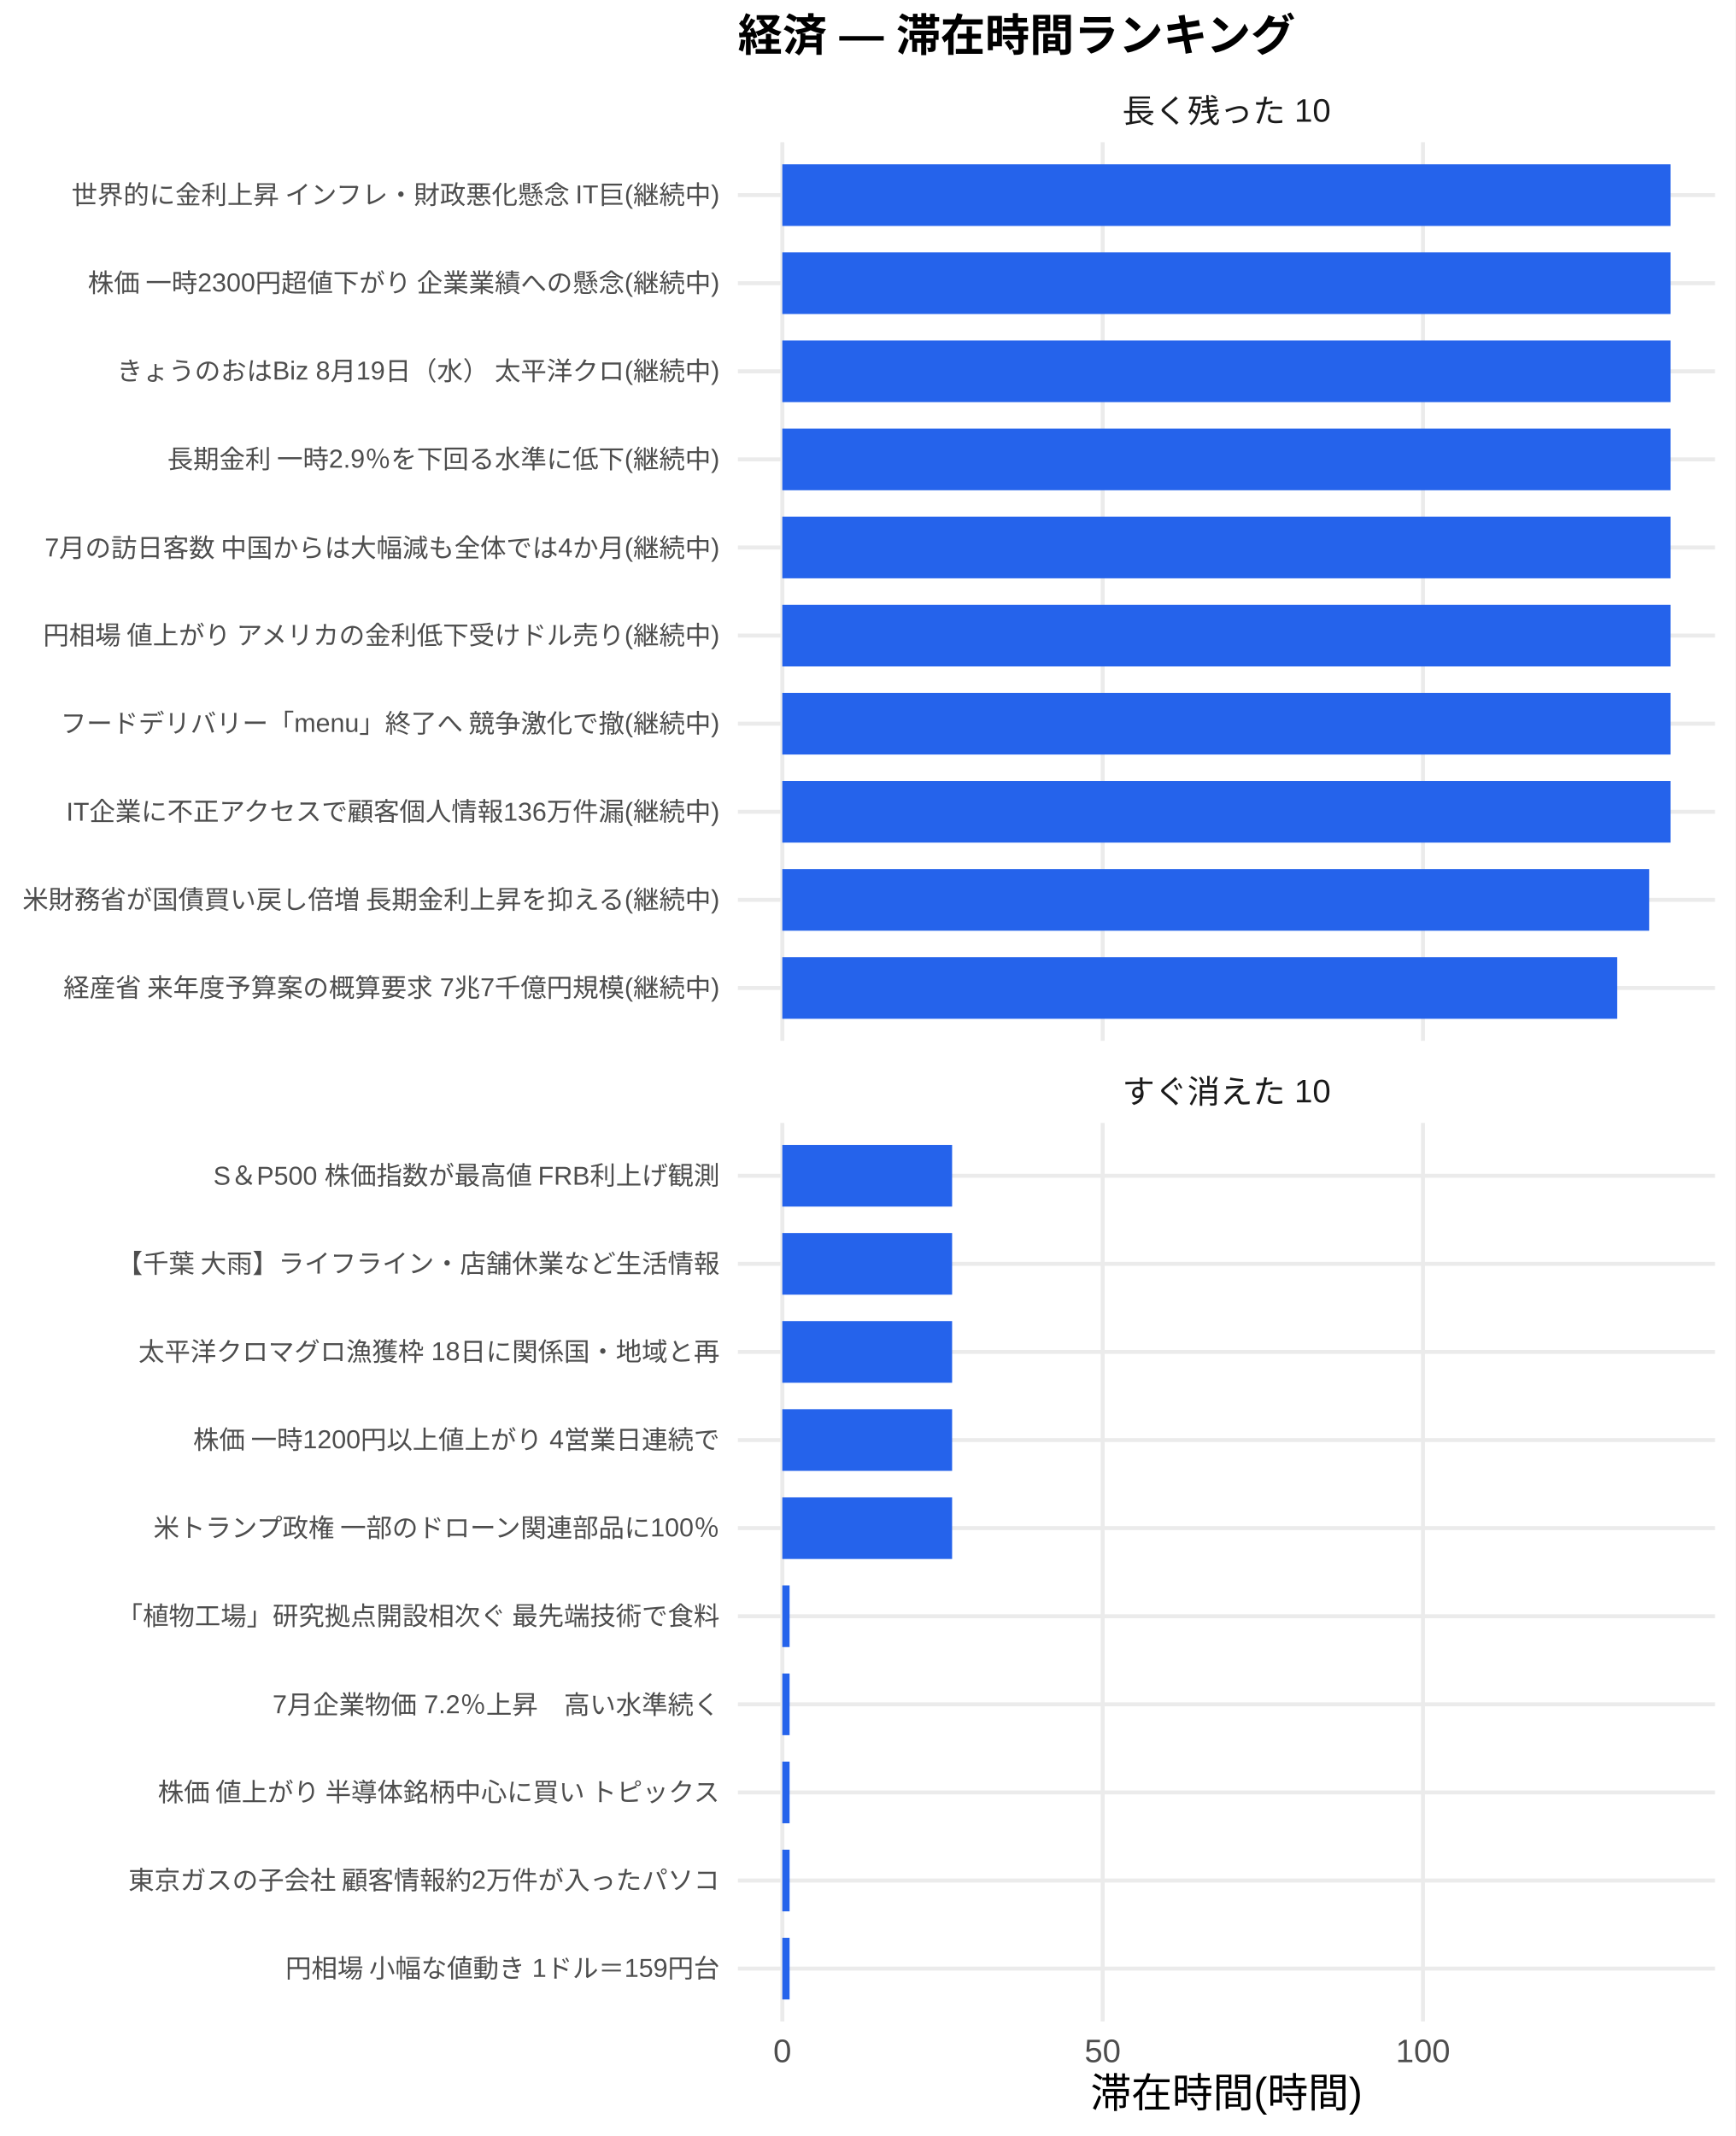
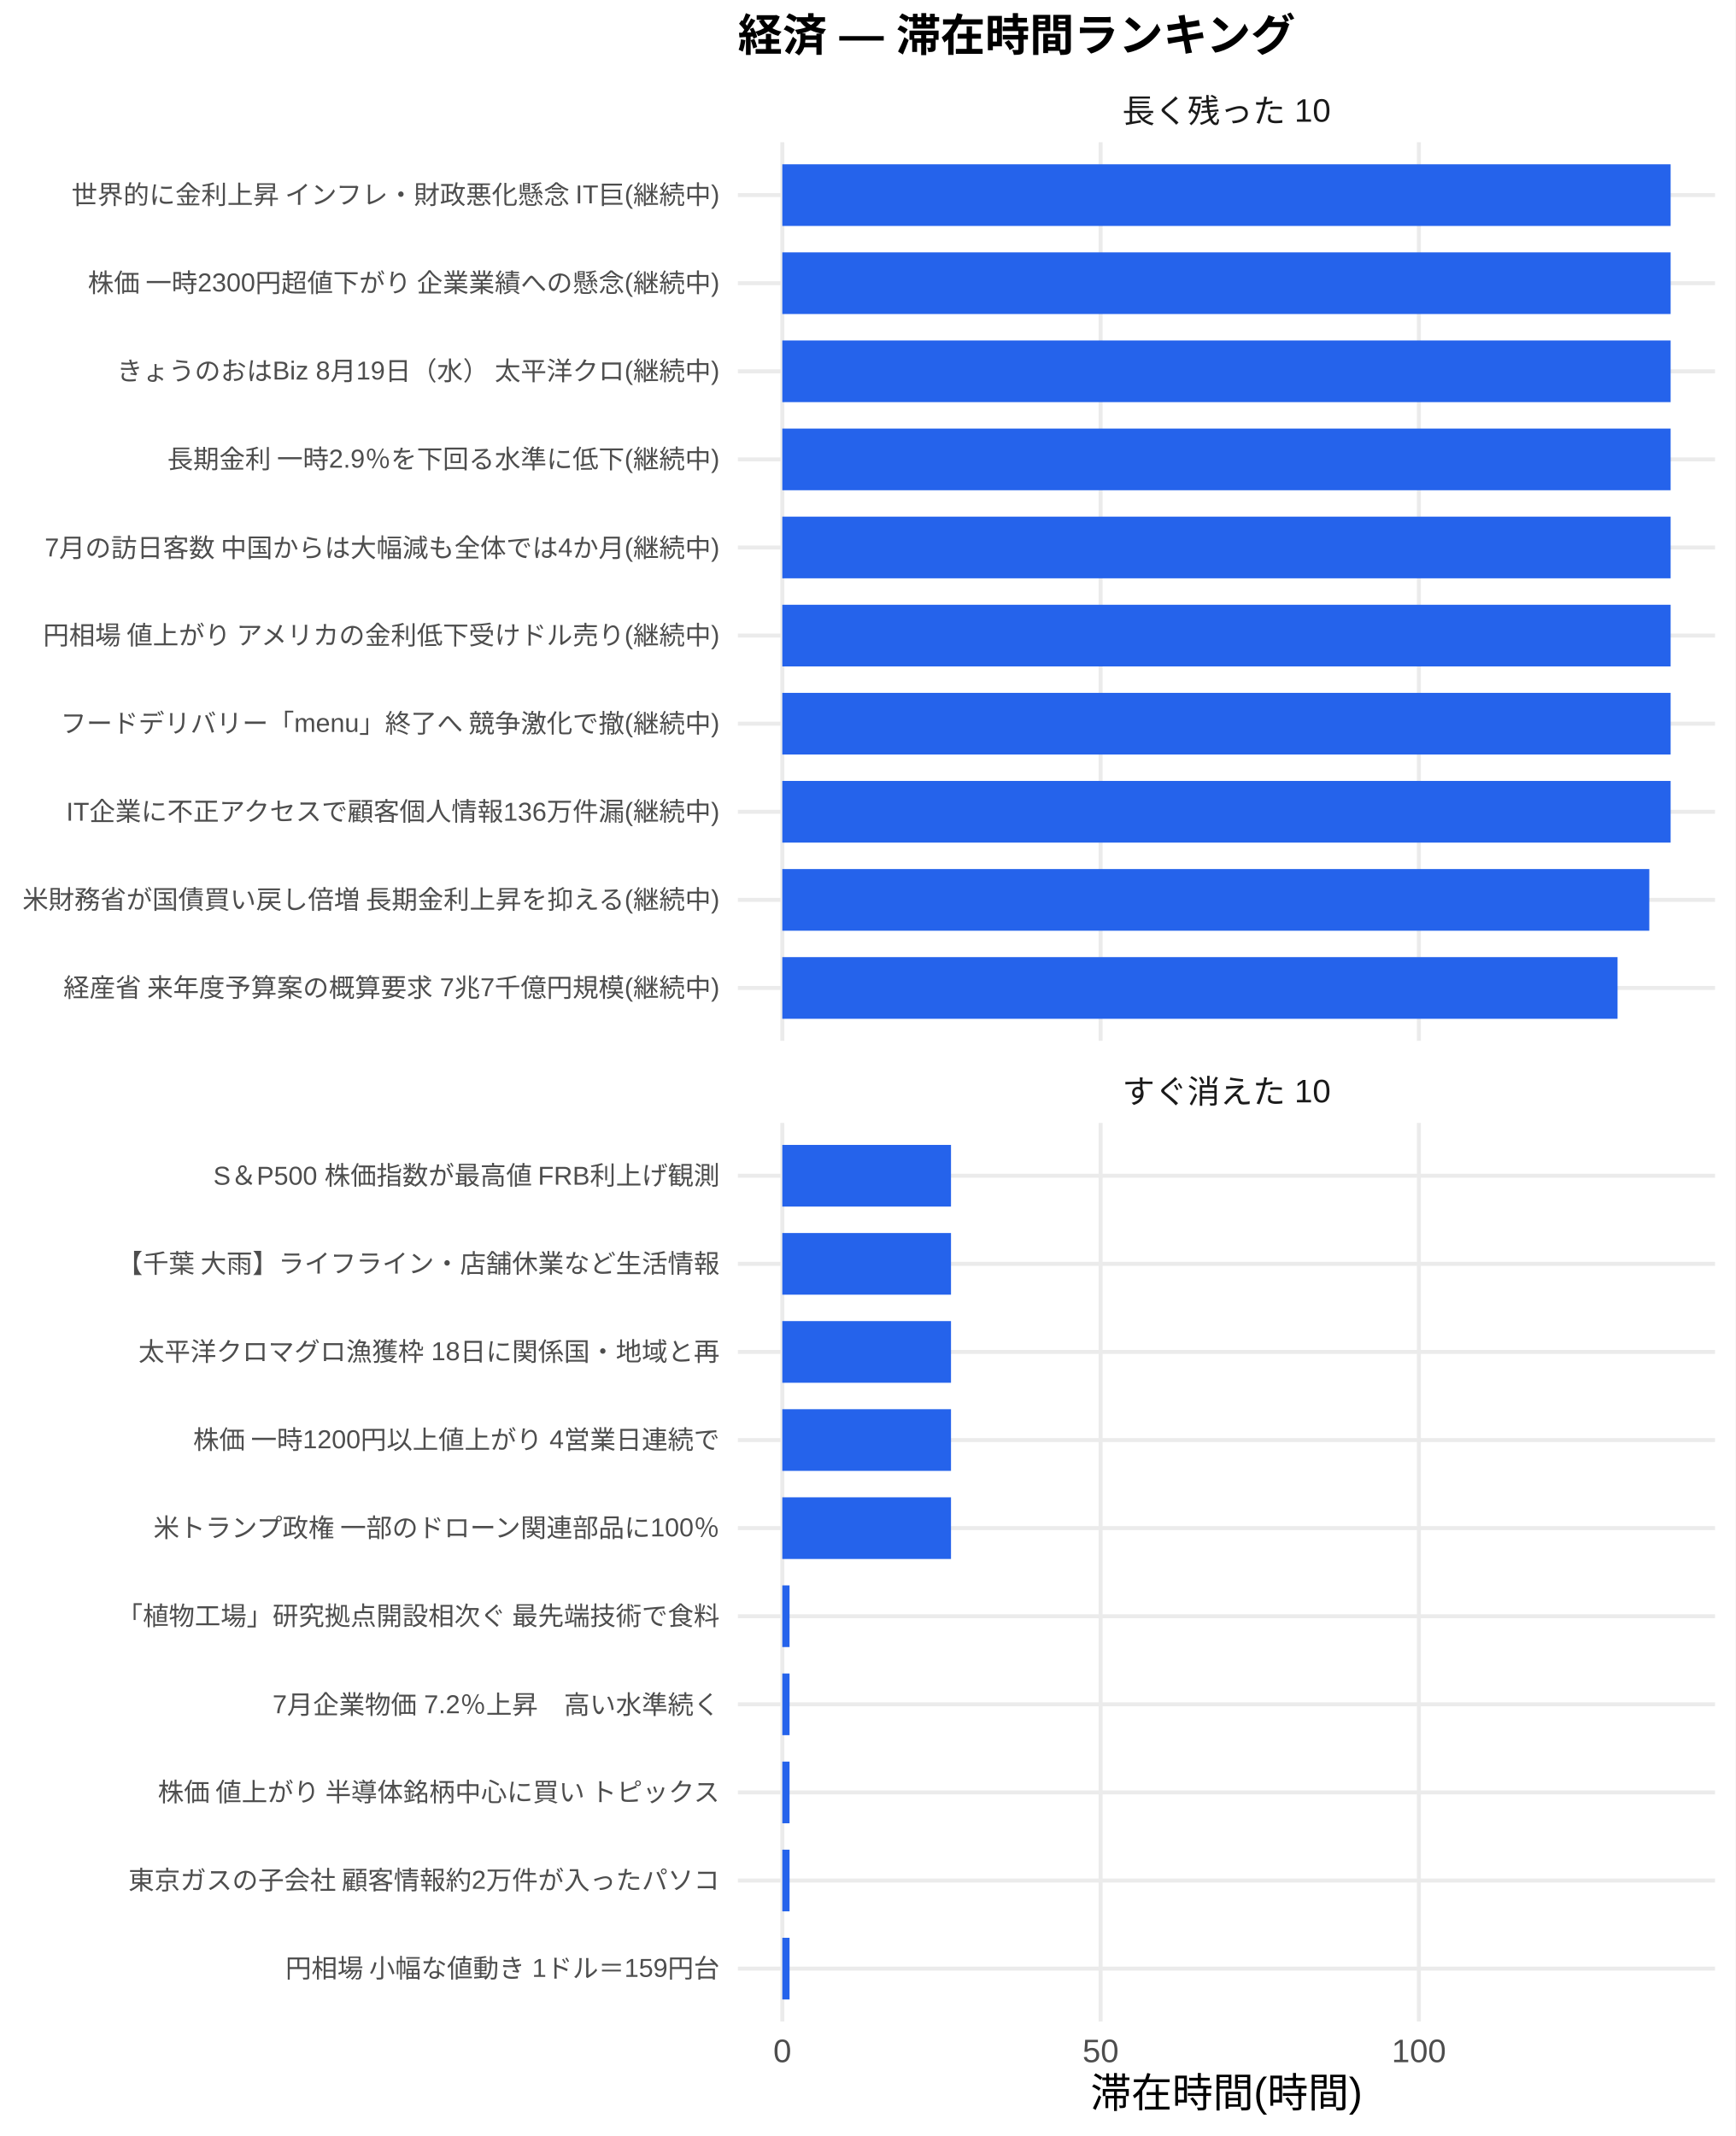
<svg xmlns="http://www.w3.org/2000/svg" width="468.00pt" height="576.00pt" viewBox="0 0 468.00 576.00">
  <g class="svglite">
    <defs>
      <style type="text/css">
    .svglite line, .svglite polyline, .svglite polygon, .svglite path, .svglite rect, .svglite circle {
      fill: none;
      stroke: #000000;
      stroke-linecap: round;
      stroke-linejoin: round;
      stroke-miterlimit: 10.00;
    }
    .svglite text {
      white-space: pre;
    }
    .svglite g.glyphgroup path {
      fill: inherit;
      stroke: none;
    }
  </style>
    </defs>
    <rect width="100%" height="100%" style="stroke: none; fill: #FFFFFF;" />
    <defs>
      <clipPath id="cpMC4wMHw0NjguMDB8MC4wMHw1NzYuMDA=">
        <rect x="0.00" y="0.00" width="468.00" height="576.00" />
      </clipPath>
    </defs>
    <g clip-path="url(#cpMC4wMHw0NjguMDB8MC4wMHw1NzYuMDA=)">
      <rect x="0" y="0.00" width="468.00" height="576.00" style="stroke-width: 1.07; stroke: none; fill: #FFFFFF;" />
    </g>
    <defs>
      <clipPath id="cpMTk5LjAwfDQ2Mi41MnwzOC4zNnwyODAuNjc=">
        <rect x="199.00" y="38.36" width="263.52" height="242.31" />
      </clipPath>
    </defs>
    <g clip-path="url(#cpMTk5LjAwfDQ2Mi41MnwzOC4zNnwyODAuNjc=)">
      <polyline points="199.00,266.42 462.52,266.42 " style="stroke-width: 1.07; stroke: #EBEBEB; stroke-linecap: butt;" />
      <polyline points="199.00,242.66 462.52,242.66 " style="stroke-width: 1.07; stroke: #EBEBEB; stroke-linecap: butt;" />
      <polyline points="199.00,218.91 462.52,218.91 " style="stroke-width: 1.07; stroke: #EBEBEB; stroke-linecap: butt;" />
      <polyline points="199.00,195.15 462.52,195.15 " style="stroke-width: 1.07; stroke: #EBEBEB; stroke-linecap: butt;" />
      <polyline points="199.00,171.39 462.52,171.39 " style="stroke-width: 1.07; stroke: #EBEBEB; stroke-linecap: butt;" />
      <polyline points="199.00,147.64 462.52,147.64 " style="stroke-width: 1.07; stroke: #EBEBEB; stroke-linecap: butt;" />
      <polyline points="199.00,123.88 462.52,123.88 " style="stroke-width: 1.07; stroke: #EBEBEB; stroke-linecap: butt;" />
      <polyline points="199.00,100.13 462.52,100.13 " style="stroke-width: 1.07; stroke: #EBEBEB; stroke-linecap: butt;" />
      <polyline points="199.00,76.37 462.52,76.37 " style="stroke-width: 1.07; stroke: #EBEBEB; stroke-linecap: butt;" />
      <polyline points="199.00,52.61 462.52,52.61 " style="stroke-width: 1.07; stroke: #EBEBEB; stroke-linecap: butt;" />
      <polyline points="210.98,280.67 210.98,38.36 " style="stroke-width: 1.07; stroke: #EBEBEB; stroke-linecap: butt;" />
-       <polyline points="297.37,280.67 297.37,38.36 " style="stroke-width: 1.07; stroke: #EBEBEB; stroke-linecap: butt;" />
-       <polyline points="383.76,280.67 383.76,38.36 " style="stroke-width: 1.07; stroke: #EBEBEB; stroke-linecap: butt;" />
+       <polyline points="296.82,280.67 296.82,38.36 " style="stroke-width: 1.07; stroke: #EBEBEB; stroke-linecap: butt;" />
+       <polyline points="382.65,280.67 382.65,38.36 " style="stroke-width: 1.07; stroke: #EBEBEB; stroke-linecap: butt;" />
      <rect x="210.98" y="44.30" width="239.56" height="16.63" style="stroke-width: 1.07; stroke: none; stroke-linecap: butt; stroke-linejoin: miter; fill: #2563EB;" />
      <rect x="210.98" y="68.05" width="239.56" height="16.63" style="stroke-width: 1.07; stroke: none; stroke-linecap: butt; stroke-linejoin: miter; fill: #2563EB;" />
      <rect x="210.98" y="91.81" width="239.56" height="16.63" style="stroke-width: 1.07; stroke: none; stroke-linecap: butt; stroke-linejoin: miter; fill: #2563EB;" />
      <rect x="210.98" y="115.57" width="239.56" height="16.63" style="stroke-width: 1.07; stroke: none; stroke-linecap: butt; stroke-linejoin: miter; fill: #2563EB;" />
      <rect x="210.98" y="139.32" width="239.56" height="16.63" style="stroke-width: 1.07; stroke: none; stroke-linecap: butt; stroke-linejoin: miter; fill: #2563EB;" />
      <rect x="210.98" y="163.08" width="239.56" height="16.63" style="stroke-width: 1.07; stroke: none; stroke-linecap: butt; stroke-linejoin: miter; fill: #2563EB;" />
      <rect x="210.98" y="186.84" width="239.56" height="16.63" style="stroke-width: 1.07; stroke: none; stroke-linecap: butt; stroke-linejoin: miter; fill: #2563EB;" />
      <rect x="210.98" y="210.59" width="239.56" height="16.63" style="stroke-width: 1.07; stroke: none; stroke-linecap: butt; stroke-linejoin: miter; fill: #2563EB;" />
-       <rect x="210.98" y="234.35" width="233.77" height="16.63" style="stroke-width: 1.07; stroke: none; stroke-linecap: butt; stroke-linejoin: miter; fill: #2563EB;" />
-       <rect x="210.98" y="258.10" width="225.16" height="16.63" style="stroke-width: 1.07; stroke: none; stroke-linecap: butt; stroke-linejoin: miter; fill: #2563EB;" />
+       <rect x="210.98" y="234.35" width="233.81" height="16.63" style="stroke-width: 1.07; stroke: none; stroke-linecap: butt; stroke-linejoin: miter; fill: #2563EB;" />
+       <rect x="210.98" y="258.10" width="225.25" height="16.63" style="stroke-width: 1.07; stroke: none; stroke-linecap: butt; stroke-linejoin: miter; fill: #2563EB;" />
    </g>
    <g clip-path="url(#cpMC4wMHw0NjguMDB8MC4wMHw1NzYuMDA=)">
</g>
    <defs>
      <clipPath id="cpMTk5LjAwfDQ2Mi41MnwzMDIuODB8NTQ1LjEy">
        <rect x="199.00" y="302.80" width="263.52" height="242.31" />
      </clipPath>
    </defs>
    <g clip-path="url(#cpMTk5LjAwfDQ2Mi41MnwzMDIuODB8NTQ1LjEy)">
      <polyline points="199.00,530.86 462.52,530.86 " style="stroke-width: 1.07; stroke: #EBEBEB; stroke-linecap: butt;" />
      <polyline points="199.00,507.11 462.52,507.11 " style="stroke-width: 1.07; stroke: #EBEBEB; stroke-linecap: butt;" />
      <polyline points="199.00,483.35 462.52,483.35 " style="stroke-width: 1.07; stroke: #EBEBEB; stroke-linecap: butt;" />
      <polyline points="199.00,459.59 462.52,459.59 " style="stroke-width: 1.07; stroke: #EBEBEB; stroke-linecap: butt;" />
      <polyline points="199.00,435.84 462.52,435.84 " style="stroke-width: 1.07; stroke: #EBEBEB; stroke-linecap: butt;" />
      <polyline points="199.00,412.08 462.52,412.08 " style="stroke-width: 1.07; stroke: #EBEBEB; stroke-linecap: butt;" />
      <polyline points="199.00,388.33 462.52,388.33 " style="stroke-width: 1.07; stroke: #EBEBEB; stroke-linecap: butt;" />
      <polyline points="199.00,364.57 462.52,364.57 " style="stroke-width: 1.07; stroke: #EBEBEB; stroke-linecap: butt;" />
      <polyline points="199.00,340.81 462.52,340.81 " style="stroke-width: 1.07; stroke: #EBEBEB; stroke-linecap: butt;" />
      <polyline points="199.00,317.06 462.52,317.06 " style="stroke-width: 1.07; stroke: #EBEBEB; stroke-linecap: butt;" />
      <polyline points="210.98,545.12 210.98,302.80 " style="stroke-width: 1.07; stroke: #EBEBEB; stroke-linecap: butt;" />
-       <polyline points="297.37,545.12 297.37,302.80 " style="stroke-width: 1.07; stroke: #EBEBEB; stroke-linecap: butt;" />
-       <polyline points="383.76,545.12 383.76,302.80 " style="stroke-width: 1.07; stroke: #EBEBEB; stroke-linecap: butt;" />
-       <rect x="210.98" y="308.74" width="45.79" height="16.63" style="stroke-width: 1.07; stroke: none; stroke-linecap: butt; stroke-linejoin: miter; fill: #2563EB;" />
-       <rect x="210.98" y="332.50" width="45.79" height="16.63" style="stroke-width: 1.07; stroke: none; stroke-linecap: butt; stroke-linejoin: miter; fill: #2563EB;" />
-       <rect x="210.98" y="356.25" width="45.79" height="16.63" style="stroke-width: 1.07; stroke: none; stroke-linecap: butt; stroke-linejoin: miter; fill: #2563EB;" />
-       <rect x="210.98" y="380.01" width="45.79" height="16.63" style="stroke-width: 1.07; stroke: none; stroke-linecap: butt; stroke-linejoin: miter; fill: #2563EB;" />
-       <rect x="210.98" y="403.77" width="45.79" height="16.63" style="stroke-width: 1.07; stroke: none; stroke-linecap: butt; stroke-linejoin: miter; fill: #2563EB;" />
-       <rect x="210.98" y="427.52" width="1.96" height="16.63" style="stroke-width: 1.07; stroke: none; stroke-linecap: butt; stroke-linejoin: miter; fill: #2563EB;" />
-       <rect x="210.98" y="451.28" width="1.96" height="16.63" style="stroke-width: 1.07; stroke: none; stroke-linecap: butt; stroke-linejoin: miter; fill: #2563EB;" />
-       <rect x="210.98" y="475.04" width="1.96" height="16.63" style="stroke-width: 1.07; stroke: none; stroke-linecap: butt; stroke-linejoin: miter; fill: #2563EB;" />
-       <rect x="210.98" y="498.79" width="1.96" height="16.63" style="stroke-width: 1.07; stroke: none; stroke-linecap: butt; stroke-linejoin: miter; fill: #2563EB;" />
-       <rect x="210.98" y="522.55" width="1.96" height="16.63" style="stroke-width: 1.07; stroke: none; stroke-linecap: butt; stroke-linejoin: miter; fill: #2563EB;" />
+       <polyline points="296.82,545.12 296.82,302.80 " style="stroke-width: 1.07; stroke: #EBEBEB; stroke-linecap: butt;" />
+       <polyline points="382.65,545.12 382.65,302.80 " style="stroke-width: 1.07; stroke: #EBEBEB; stroke-linecap: butt;" />
+       <rect x="210.98" y="308.74" width="45.49" height="16.63" style="stroke-width: 1.07; stroke: none; stroke-linecap: butt; stroke-linejoin: miter; fill: #2563EB;" />
+       <rect x="210.98" y="332.50" width="45.49" height="16.63" style="stroke-width: 1.07; stroke: none; stroke-linecap: butt; stroke-linejoin: miter; fill: #2563EB;" />
+       <rect x="210.98" y="356.25" width="45.49" height="16.63" style="stroke-width: 1.07; stroke: none; stroke-linecap: butt; stroke-linejoin: miter; fill: #2563EB;" />
+       <rect x="210.98" y="380.01" width="45.49" height="16.63" style="stroke-width: 1.07; stroke: none; stroke-linecap: butt; stroke-linejoin: miter; fill: #2563EB;" />
+       <rect x="210.98" y="403.77" width="45.49" height="16.63" style="stroke-width: 1.07; stroke: none; stroke-linecap: butt; stroke-linejoin: miter; fill: #2563EB;" />
+       <rect x="210.98" y="427.52" width="1.95" height="16.63" style="stroke-width: 1.07; stroke: none; stroke-linecap: butt; stroke-linejoin: miter; fill: #2563EB;" />
+       <rect x="210.98" y="451.28" width="1.95" height="16.63" style="stroke-width: 1.07; stroke: none; stroke-linecap: butt; stroke-linejoin: miter; fill: #2563EB;" />
+       <rect x="210.98" y="475.04" width="1.95" height="16.63" style="stroke-width: 1.07; stroke: none; stroke-linecap: butt; stroke-linejoin: miter; fill: #2563EB;" />
+       <rect x="210.98" y="498.79" width="1.95" height="16.63" style="stroke-width: 1.07; stroke: none; stroke-linecap: butt; stroke-linejoin: miter; fill: #2563EB;" />
+       <rect x="210.98" y="522.55" width="1.95" height="16.63" style="stroke-width: 1.07; stroke: none; stroke-linecap: butt; stroke-linejoin: miter; fill: #2563EB;" />
    </g>
    <g clip-path="url(#cpMC4wMHw0NjguMDB8MC4wMHw1NzYuMDA=)">
</g>
    <defs>
      <clipPath id="cpMTk5LjAwfDQ2Mi41MnwyODYuMTV8MzAyLjgw">
        <rect x="199.00" y="286.15" width="263.52" height="16.65" />
      </clipPath>
    </defs>
    <g clip-path="url(#cpMTk5LjAwfDQ2Mi41MnwyODYuMTV8MzAyLjgw)">
      <text x="330.76" y="297.50" text-anchor="middle" style="font-size: 8.80px;fill: #1A1A1A; font-family: &quot;Liberation Sans&quot;;" textLength="56.20px" lengthAdjust="spacingAndGlyphs">すぐ消えた 10</text>
    </g>
    <g clip-path="url(#cpMC4wMHw0NjguMDB8MC4wMHw1NzYuMDA=)">
</g>
    <defs>
      <clipPath id="cpMTk5LjAwfDQ2Mi41MnwyMS43MXwzOC4zNg==">
        <rect x="199.00" y="21.71" width="263.52" height="16.65" />
      </clipPath>
    </defs>
    <g clip-path="url(#cpMTk5LjAwfDQ2Mi41MnwyMS43MXwzOC4zNg==)">
      <text x="330.76" y="33.06" text-anchor="middle" style="font-size: 8.80px;fill: #1A1A1A; font-family: &quot;Liberation Sans&quot;;" textLength="56.20px" lengthAdjust="spacingAndGlyphs">長く残った 10</text>
    </g>
    <g clip-path="url(#cpMC4wMHw0NjguMDB8MC4wMHw1NzYuMDA=)">
      <text x="210.98" y="556.10" text-anchor="middle" style="font-size: 8.80px;fill: #4D4D4D; font-family: &quot;Liberation Sans&quot;;" textLength="4.89px" lengthAdjust="spacingAndGlyphs">0</text>
-       <text x="297.37" y="556.10" text-anchor="middle" style="font-size: 8.80px;fill: #4D4D4D; font-family: &quot;Liberation Sans&quot;;" textLength="9.78px" lengthAdjust="spacingAndGlyphs">50</text>
-       <text x="383.76" y="556.10" text-anchor="middle" style="font-size: 8.80px;fill: #4D4D4D; font-family: &quot;Liberation Sans&quot;;" textLength="14.67px" lengthAdjust="spacingAndGlyphs">100</text>
+       <text x="296.82" y="556.10" text-anchor="middle" style="font-size: 8.80px;fill: #4D4D4D; font-family: &quot;Liberation Sans&quot;;" textLength="9.78px" lengthAdjust="spacingAndGlyphs">50</text>
+       <text x="382.65" y="556.10" text-anchor="middle" style="font-size: 8.80px;fill: #4D4D4D; font-family: &quot;Liberation Sans&quot;;" textLength="14.67px" lengthAdjust="spacingAndGlyphs">100</text>
      <text x="194.07" y="268.83" text-anchor="end" style="font-size: 7.00px;fill: #4D4D4D; font-family: &quot;Liberation Sans&quot;;" textLength="177.31px" lengthAdjust="spacingAndGlyphs">経産省 来年度予算案の概算要求 7兆7千億円規模(継続中)</text>
      <text x="194.07" y="245.07" text-anchor="end" style="font-size: 7.00px;fill: #4D4D4D; font-family: &quot;Liberation Sans&quot;;" textLength="188.59px" lengthAdjust="spacingAndGlyphs">米財務省が国債買い戻し倍増 長期金利上昇を抑える(継続中)</text>
      <text x="194.07" y="221.31" text-anchor="end" style="font-size: 7.00px;fill: #4D4D4D; font-family: &quot;Liberation Sans&quot;;" textLength="176.55px" lengthAdjust="spacingAndGlyphs">IT企業に不正アクセスで顧客個人情報136万件漏(継続中)</text>
      <text x="194.07" y="197.56" text-anchor="end" style="font-size: 7.00px;fill: #4D4D4D; font-family: &quot;Liberation Sans&quot;;" textLength="178.09px" lengthAdjust="spacingAndGlyphs">フードデリバリー「menu」終了へ 競争激化で撤(継続中)</text>
      <text x="194.07" y="173.80" text-anchor="end" style="font-size: 7.00px;fill: #4D4D4D; font-family: &quot;Liberation Sans&quot;;" textLength="183.53px" lengthAdjust="spacingAndGlyphs">円相場 値上がり アメリカの金利低下受けドル売り(継続中)</text>
      <text x="194.07" y="150.05" text-anchor="end" style="font-size: 7.00px;fill: #4D4D4D; font-family: &quot;Liberation Sans&quot;;" textLength="182.38px" lengthAdjust="spacingAndGlyphs">7月の訪日客数 中国からは大幅減も全体では4か月(継続中)</text>
      <text x="194.07" y="126.29" text-anchor="end" style="font-size: 7.00px;fill: #4D4D4D; font-family: &quot;Liberation Sans&quot;;" textLength="149.31px" lengthAdjust="spacingAndGlyphs">長期金利 一時2.9％を下回る水準に低下(継続中)</text>
      <text x="194.07" y="102.53" text-anchor="end" style="font-size: 7.00px;fill: #4D4D4D; font-family: &quot;Liberation Sans&quot;;" textLength="162.94px" lengthAdjust="spacingAndGlyphs">きょうのおはBiz 8月19日（水） 太平洋クロ(継続中)</text>
      <text x="194.07" y="78.78" text-anchor="end" style="font-size: 7.00px;fill: #4D4D4D; font-family: &quot;Liberation Sans&quot;;" textLength="171.09px" lengthAdjust="spacingAndGlyphs">株価 一時2300円超値下がり 企業業績への懸念(継続中)</text>
      <text x="194.07" y="55.02" text-anchor="end" style="font-size: 7.00px;fill: #4D4D4D; font-family: &quot;Liberation Sans&quot;;" textLength="175.75px" lengthAdjust="spacingAndGlyphs">世界的に金利上昇 インフレ・財政悪化懸念 IT巨(継続中)</text>
      <text x="194.07" y="533.27" text-anchor="end" style="font-size: 7.00px;fill: #4D4D4D; font-family: &quot;Liberation Sans&quot;;" textLength="117.44px" lengthAdjust="spacingAndGlyphs">円相場 小幅な値動き 1ドル＝159円台</text>
      <text x="194.07" y="509.51" text-anchor="end" style="font-size: 7.00px;fill: #4D4D4D; font-family: &quot;Liberation Sans&quot;;" textLength="159.83px" lengthAdjust="spacingAndGlyphs">東京ガスの子会社 顧客情報約2万件が入ったパソコ</text>
      <text x="194.07" y="485.76" text-anchor="end" style="font-size: 7.00px;fill: #4D4D4D; font-family: &quot;Liberation Sans&quot;;" textLength="152.81px" lengthAdjust="spacingAndGlyphs">株価 値上がり 半導体銘柄中心に買い トピックス</text>
      <text x="194.07" y="462.00" text-anchor="end" style="font-size: 7.00px;fill: #4D4D4D; font-family: &quot;Liberation Sans&quot;;" textLength="120.55px" lengthAdjust="spacingAndGlyphs">7月企業物価 7.2％上昇　高い水準続く</text>
      <text x="194.07" y="438.25" text-anchor="end" style="font-size: 7.00px;fill: #4D4D4D; font-family: &quot;Liberation Sans&quot;;" textLength="162.94px" lengthAdjust="spacingAndGlyphs">「植物工場」研究拠点開設相次ぐ 最先端技術で食料</text>
      <text x="194.07" y="414.49" text-anchor="end" style="font-size: 7.00px;fill: #4D4D4D; font-family: &quot;Liberation Sans&quot;;" textLength="153.61px" lengthAdjust="spacingAndGlyphs">米トランプ政権 一部のドローン関連部品に100％</text>
      <text x="194.07" y="390.73" text-anchor="end" style="font-size: 7.00px;fill: #4D4D4D; font-family: &quot;Liberation Sans&quot;;" textLength="142.33px" lengthAdjust="spacingAndGlyphs">株価 一時1200円以上値上がり 4営業日連続で</text>
      <text x="194.07" y="366.98" text-anchor="end" style="font-size: 7.00px;fill: #4D4D4D; font-family: &quot;Liberation Sans&quot;;" textLength="156.72px" lengthAdjust="spacingAndGlyphs">太平洋クロマグロ漁獲枠 18日に関係国・地域と再</text>
      <text x="194.07" y="343.22" text-anchor="end" style="font-size: 7.00px;fill: #4D4D4D; font-family: &quot;Liberation Sans&quot;;" textLength="162.94px" lengthAdjust="spacingAndGlyphs">【千葉 大雨】ライフライン・店舗休業など生活情報</text>
      <text x="194.07" y="319.47" text-anchor="end" style="font-size: 7.00px;fill: #4D4D4D; font-family: &quot;Liberation Sans&quot;;" textLength="136.91px" lengthAdjust="spacingAndGlyphs">S＆P500 株価指数が最高値 FRB利上げ観測</text>
      <text x="330.76" y="568.24" text-anchor="middle" style="font-size: 11.00px; font-family: &quot;Liberation Sans&quot;;" textLength="73.31px" lengthAdjust="spacingAndGlyphs">滞在時間(時間)</text>
      <text x="199.00" y="13.74" style="font-size: 12.00px; font-weight: bold; font-family: &quot;Liberation Sans&quot;;" textLength="150.66px" lengthAdjust="spacingAndGlyphs">経済 — 滞在時間ランキング</text>
    </g>
  </g>
</svg>
